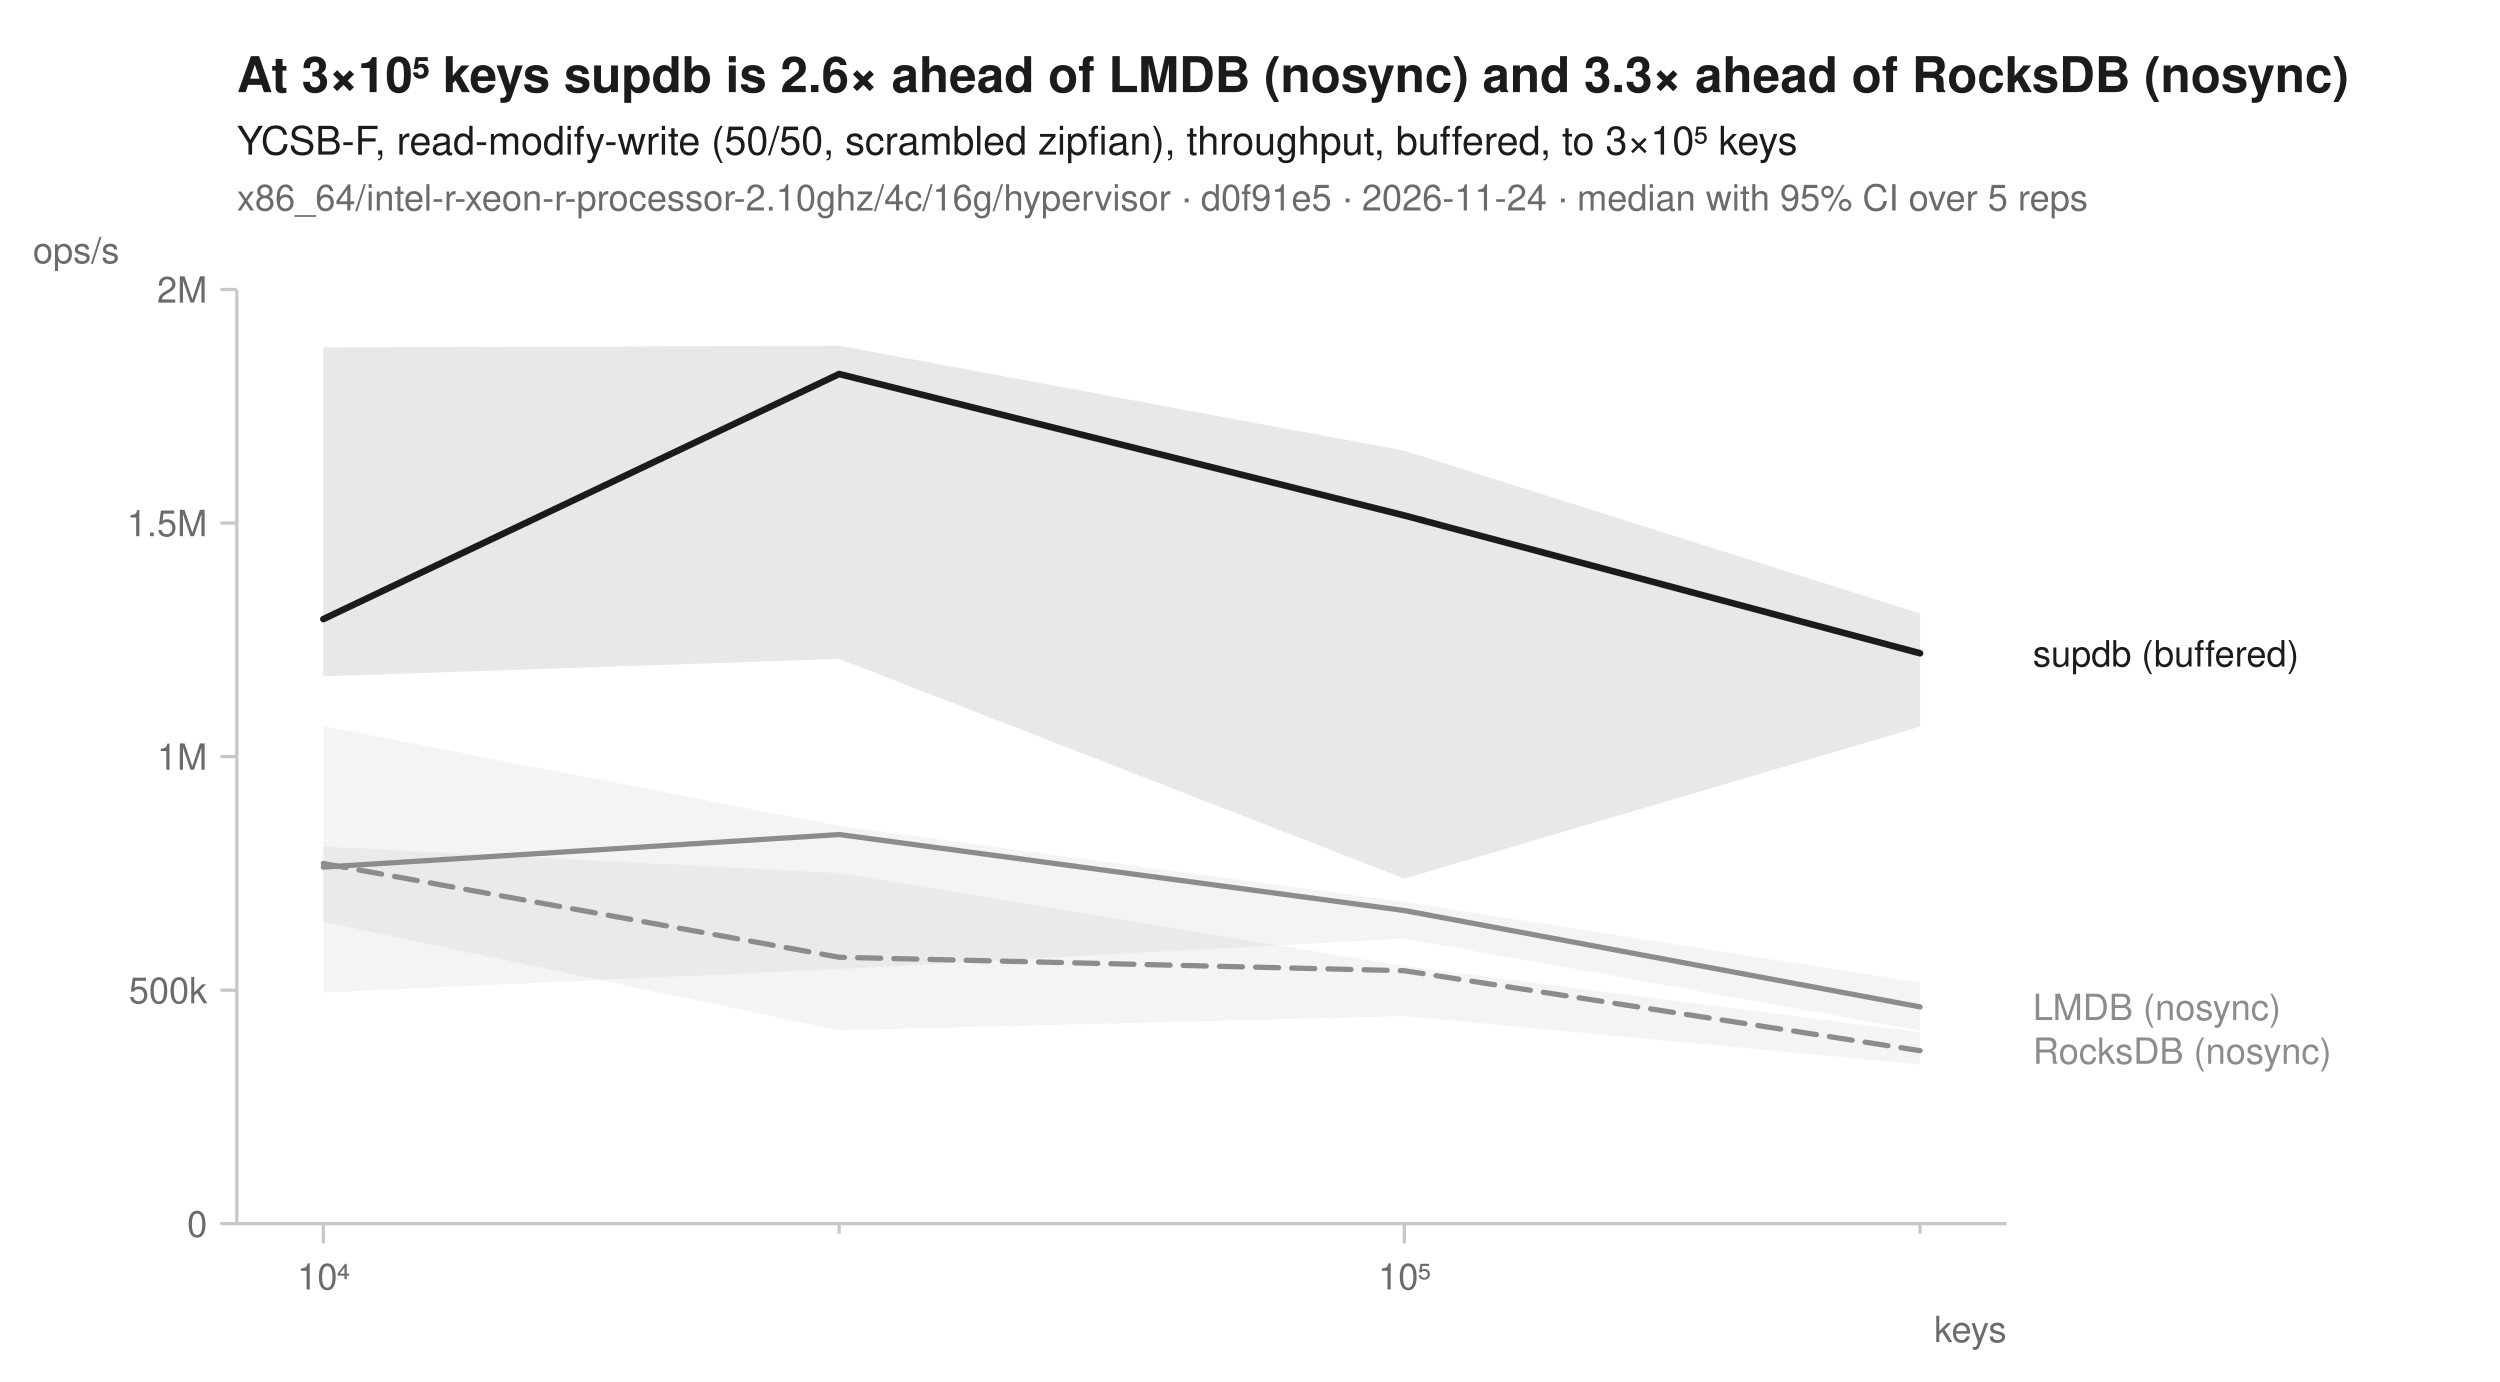
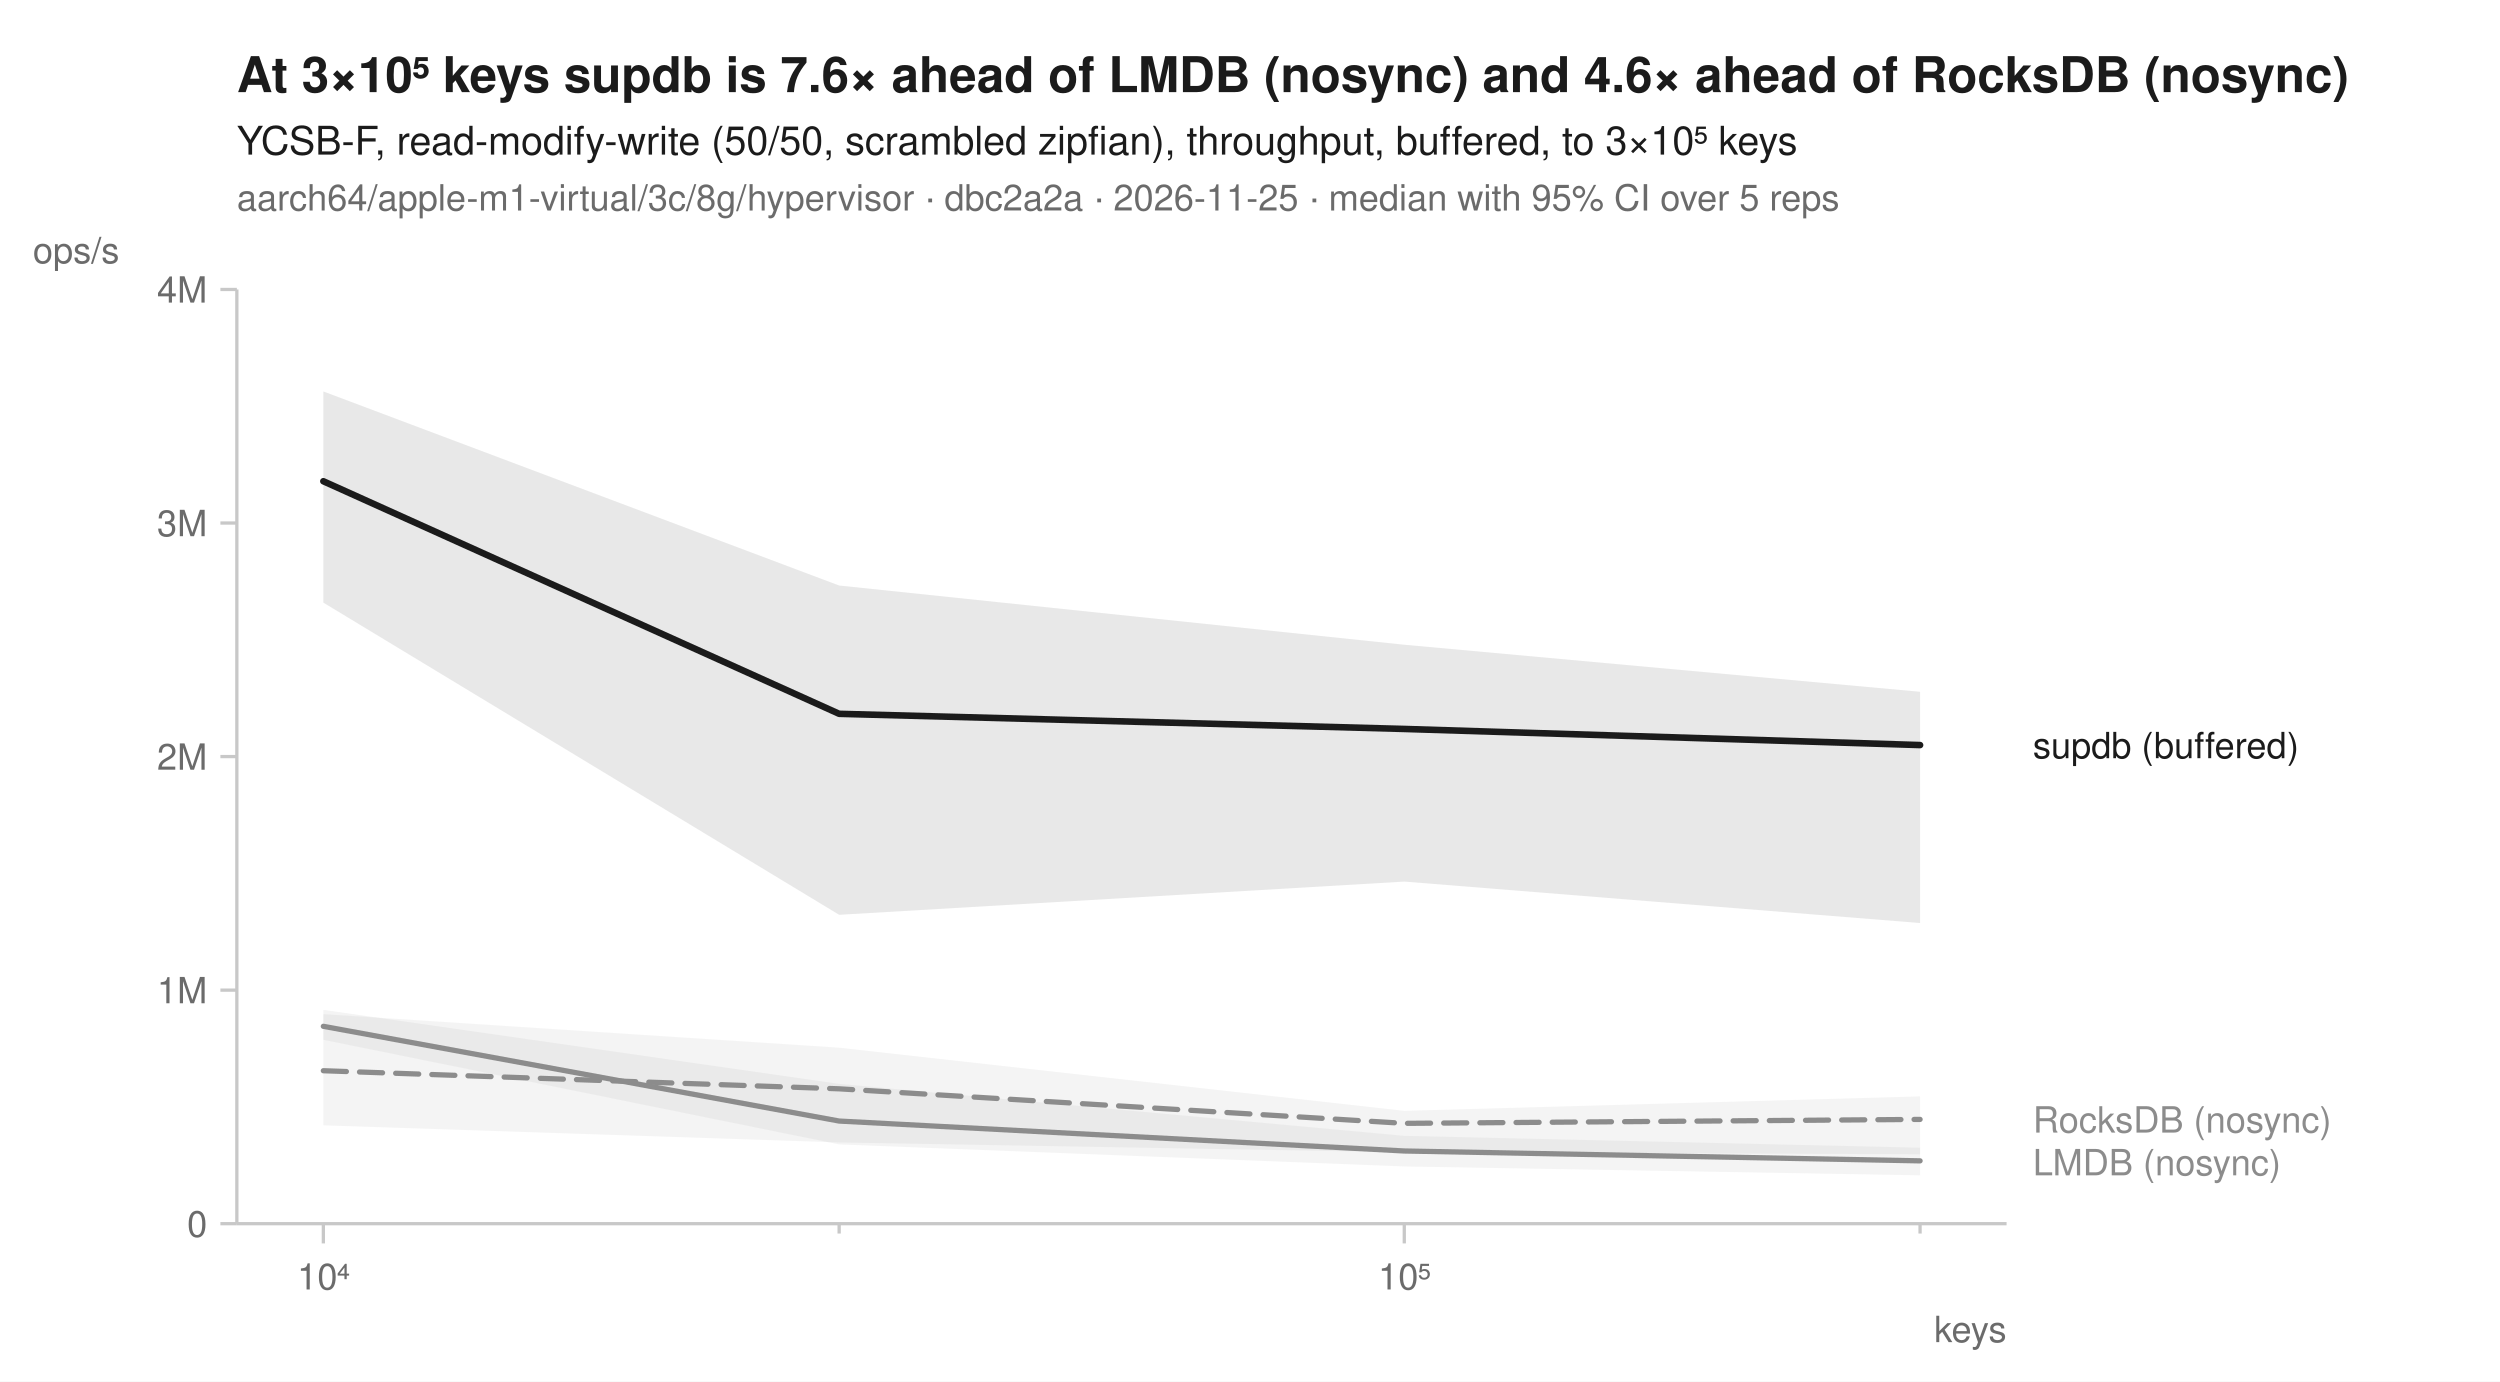
<svg xmlns="http://www.w3.org/2000/svg" width="760" height="420" viewBox="0 0 760 420" font-family="-apple-system, BlinkMacSystemFont, 'Segoe UI', Helvetica, Arial, sans-serif" fill="#1b1b1b">
  <rect width="760" height="420" fill="white" />
-   <text x="72" y="28" font-size="15" font-weight="600">At 3×10⁵ keys supdb is 2.6× ahead of LMDB (nosync) and 3.3× ahead of RocksDB (nosync)</text>
+   <text x="72" y="28" font-size="15" font-weight="600">At 3×10⁵ keys supdb is 7.6× ahead of LMDB (nosync) and 4.6× ahead of RocksDB (nosync)</text>
  <text x="72" y="47" font-size="12">YCSB-F, read-modify-write (50/50, scrambled zipfian), throughput, buffered, to 3×10⁵ keys</text>
-   <text x="72" y="64" font-size="11" fill="#6b6b6b">x86_64/intel-r-xeon-r-processor-2.10ghz/4c/16g/hypervisor · d0f91e5 · 2026-11-24 · median with 95% CI over 5 reps</text>
+   <text x="72" y="64" font-size="11" fill="#6b6b6b">aarch64/apple-m1-virtual/3c/8g/hypervisor · dbc2a2a · 2026-11-25 · median with 95% CI over 5 reps</text>
  <line x1="72" y1="372" x2="610" y2="372" stroke="#c8c8c8" stroke-width="1" />
  <line x1="72" y1="88" x2="72" y2="372" stroke="#c8c8c8" stroke-width="1" />
  <line x1="98.3" y1="372" x2="98.3" y2="378" stroke="#c8c8c8" stroke-width="1" />
  <text x="98.3" y="392" font-size="11" text-anchor="middle" fill="#6b6b6b">10⁴</text>
  <line x1="255.1" y1="372" x2="255.1" y2="375" stroke="#c8c8c8" stroke-width="1" />
  <line x1="426.9" y1="372" x2="426.9" y2="378" stroke="#c8c8c8" stroke-width="1" />
  <text x="426.9" y="392" font-size="11" text-anchor="middle" fill="#6b6b6b">10⁵</text>
  <line x1="583.7" y1="372" x2="583.7" y2="375" stroke="#c8c8c8" stroke-width="1" />
  <text x="610" y="408" font-size="11" text-anchor="end" fill="#6b6b6b">keys</text>
  <line x1="67" y1="372.0" x2="72" y2="372.0" stroke="#c8c8c8" stroke-width="1" />
  <text x="63" y="376.0" font-size="11" text-anchor="end" fill="#6b6b6b">0</text>
  <line x1="67" y1="301.0" x2="72" y2="301.0" stroke="#c8c8c8" stroke-width="1" />
-   <text x="63" y="305.0" font-size="11" text-anchor="end" fill="#6b6b6b">500k</text>
+   <text x="63" y="305.0" font-size="11" text-anchor="end" fill="#6b6b6b">1M</text>
  <line x1="67" y1="230.0" x2="72" y2="230.0" stroke="#c8c8c8" stroke-width="1" />
-   <text x="63" y="234.0" font-size="11" text-anchor="end" fill="#6b6b6b">1M</text>
+   <text x="63" y="234.0" font-size="11" text-anchor="end" fill="#6b6b6b">2M</text>
  <line x1="67" y1="159.0" x2="72" y2="159.0" stroke="#c8c8c8" stroke-width="1" />
-   <text x="63" y="163.0" font-size="11" text-anchor="end" fill="#6b6b6b">1.5M</text>
+   <text x="63" y="163.0" font-size="11" text-anchor="end" fill="#6b6b6b">3M</text>
  <line x1="67" y1="88.0" x2="72" y2="88.0" stroke="#c8c8c8" stroke-width="1" />
-   <text x="63" y="92.0" font-size="11" text-anchor="end" fill="#6b6b6b">2M</text>
+   <text x="63" y="92.0" font-size="11" text-anchor="end" fill="#6b6b6b">4M</text>
  <text x="10" y="80" font-size="11" text-anchor="start" fill="#6b6b6b">ops/s</text>
-   <path d="M98.3,257.4 L255.1,265.4 L426.9,293.7 L583.7,313.8 L583.7,323.6 L426.9,308.9 L255.1,313.2 L98.3,280.3 Z" fill="#8c8c8c" fill-opacity="0.10" />
-   <path d="M98.3,220.8 L255.1,251.1 L426.9,274.2 L583.7,298.7 L583.7,313.3 L426.9,285.3 L255.1,294.6 L98.3,301.7 Z" fill="#8c8c8c" fill-opacity="0.10" />
-   <path d="M98.3,105.6 L255.1,105.1 L426.9,137.0 L583.7,186.5 L583.7,220.9 L426.9,267.1 L255.1,200.3 L98.3,205.6 Z" fill="#1b1b1b" fill-opacity="0.10" />
-   <path d="M98.3,262.5 L255.1,291.0 L426.9,295.1 L583.7,319.4 " fill="none" stroke="#8c8c8c" stroke-width="1.6" stroke-linejoin="round" stroke-linecap="round" stroke-dasharray="7,4" />
-   <path d="M98.3,263.6 L255.1,253.7 L426.9,276.8 L583.7,306.1 " fill="none" stroke="#8c8c8c" stroke-width="1.6" stroke-linejoin="round" stroke-linecap="round" />
-   <path d="M98.3,188.2 L255.1,113.7 L426.9,156.7 L583.7,198.6 " fill="none" stroke="#1b1b1b" stroke-width="2" stroke-linejoin="round" stroke-linecap="round" />
-   <text x="618.0" y="202.6" font-size="11" fill="#1b1b1b">supdb (buffered)</text>
-   <text x="618.0" y="310.1" font-size="11" fill="#8c8c8c">LMDB (nosync)</text>
-   <text x="618.0" y="323.4" font-size="11" fill="#8c8c8c">RocksDB (nosync)</text>
+   <path d="M98.3,308.3 L255.1,318.5 L426.9,337.7 L583.7,333.3 L583.7,350.9 L426.9,350.3 L255.1,347.3 L98.3,342.1 Z" fill="#8c8c8c" fill-opacity="0.10" />
+   <path d="M98.3,307.0 L255.1,329.5 L426.9,345.3 L583.7,348.9 L583.7,357.3 L426.9,354.6 L255.1,347.9 L98.3,316.1 Z" fill="#8c8c8c" fill-opacity="0.10" />
+   <path d="M98.3,119.0 L255.1,178.0 L426.9,196.0 L583.7,210.3 L583.7,280.6 L426.9,268.0 L255.1,278.1 L98.3,183.2 Z" fill="#1b1b1b" fill-opacity="0.10" />
+   <path d="M98.3,325.5 L255.1,331.0 L426.9,341.5 L583.7,340.3 " fill="none" stroke="#8c8c8c" stroke-width="1.6" stroke-linejoin="round" stroke-linecap="round" stroke-dasharray="7,4" />
+   <path d="M98.3,312.0 L255.1,340.8 L426.9,349.9 L583.7,352.9 " fill="none" stroke="#8c8c8c" stroke-width="1.6" stroke-linejoin="round" stroke-linecap="round" />
+   <path d="M98.3,146.3 L255.1,217.0 L426.9,221.6 L583.7,226.5 " fill="none" stroke="#1b1b1b" stroke-width="2" stroke-linejoin="round" stroke-linecap="round" />
+   <text x="618.0" y="230.5" font-size="11" fill="#1b1b1b">supdb (buffered)</text>
+   <text x="618.0" y="344.3" font-size="11" fill="#8c8c8c">RocksDB (nosync)</text>
+   <text x="618.0" y="357.3" font-size="11" fill="#8c8c8c">LMDB (nosync)</text>
</svg>
